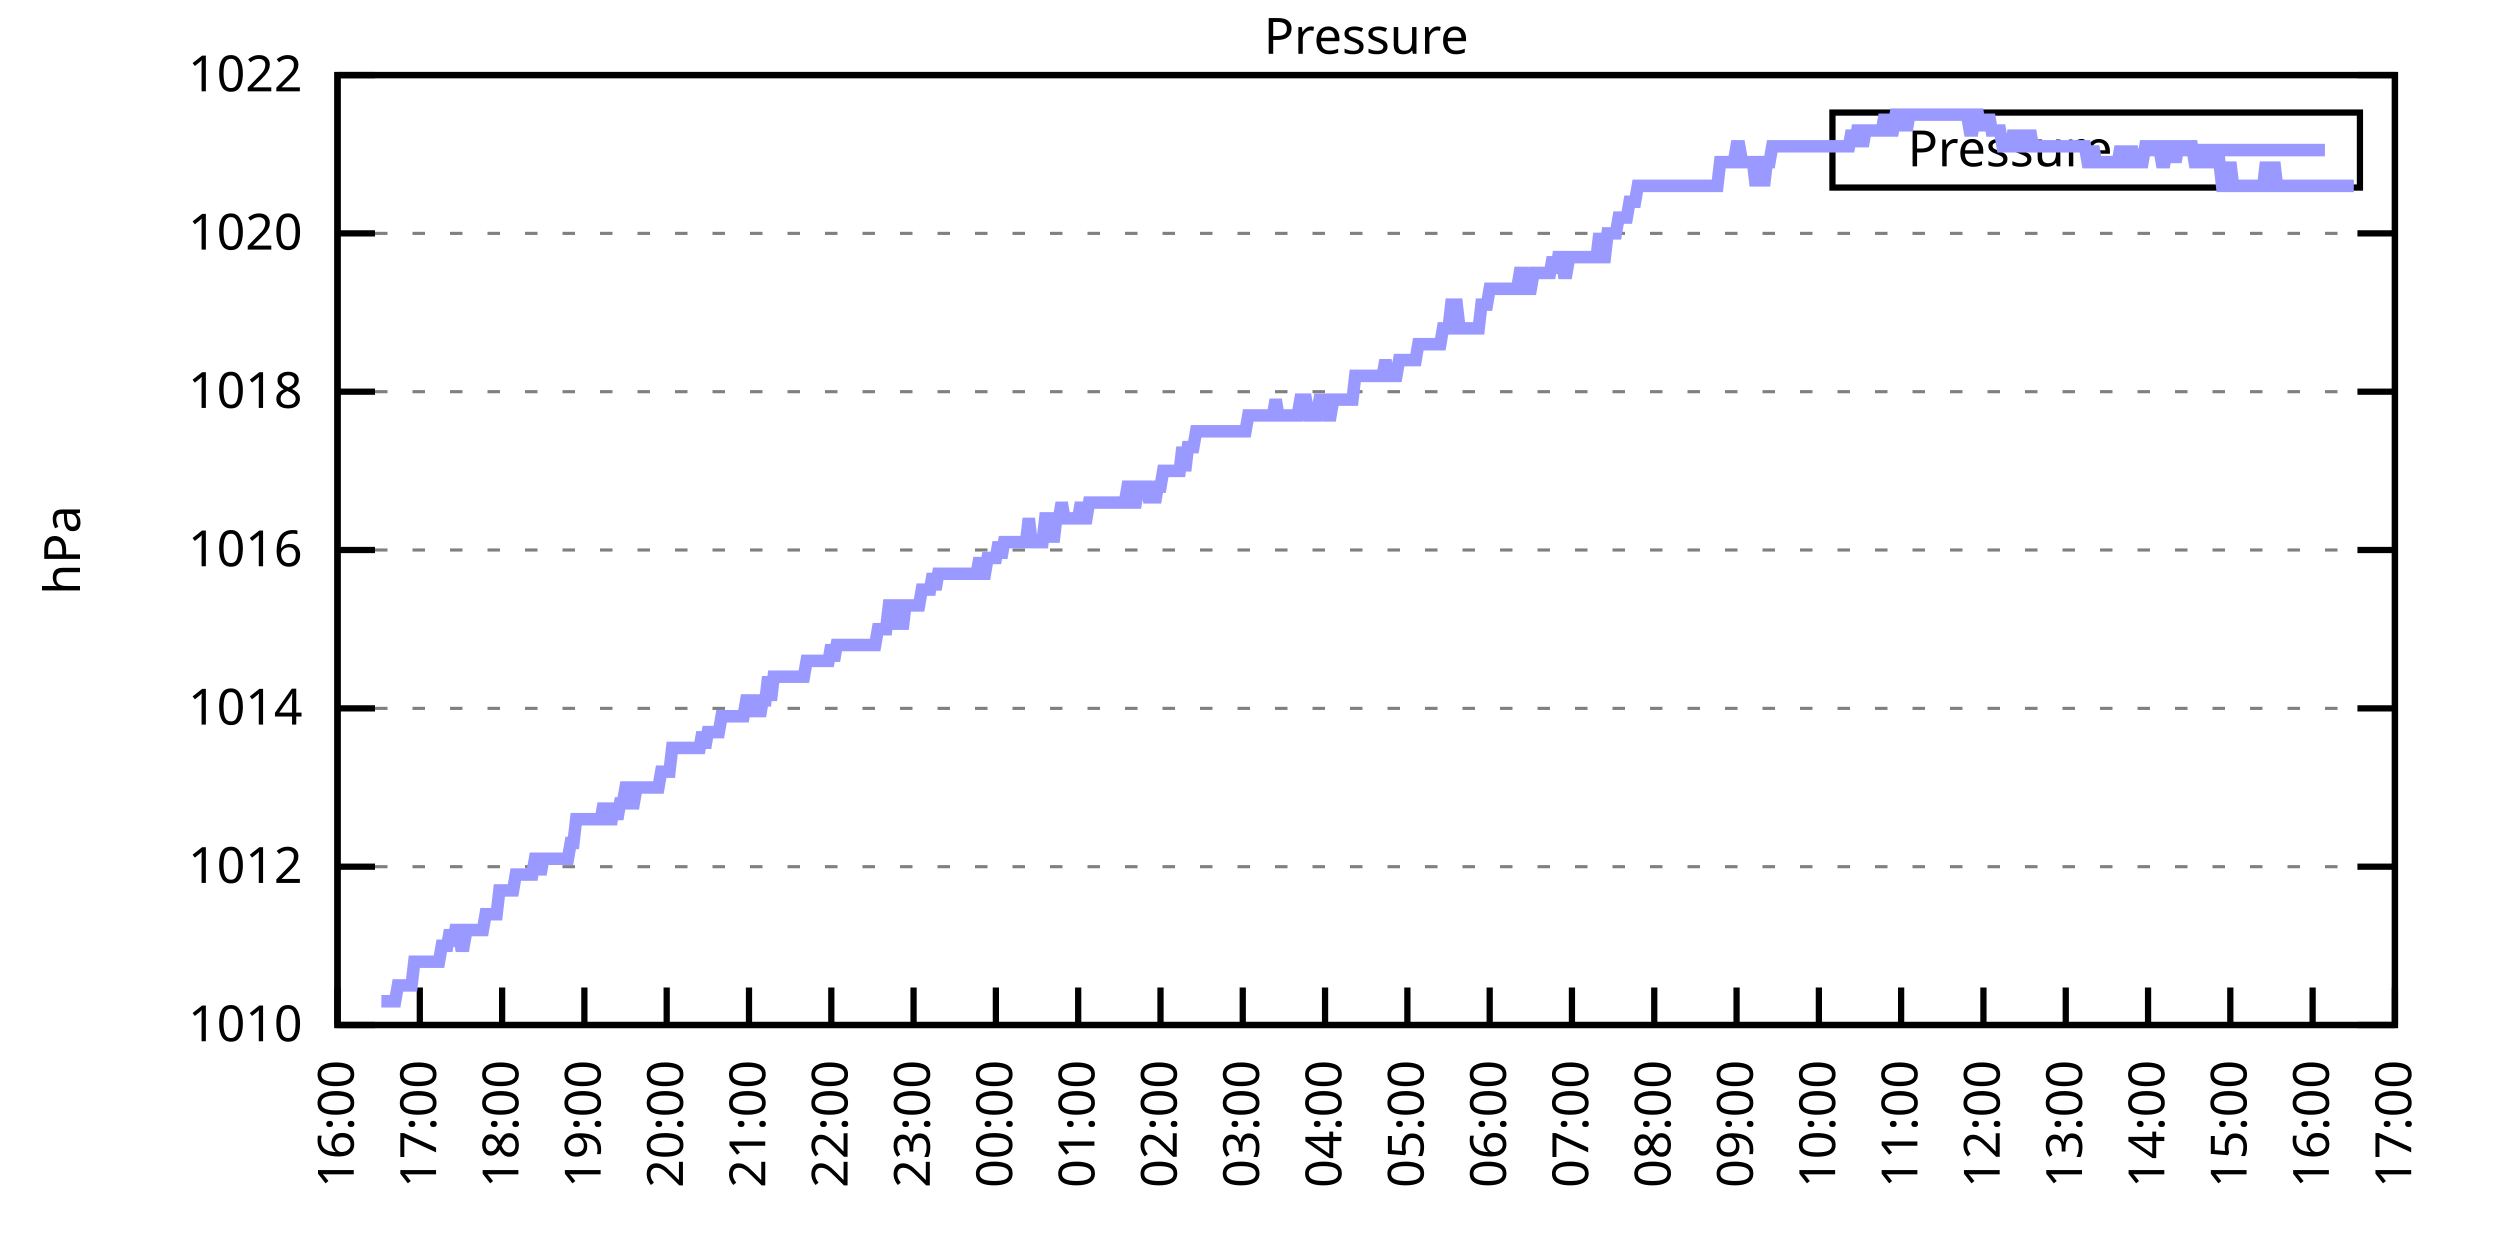
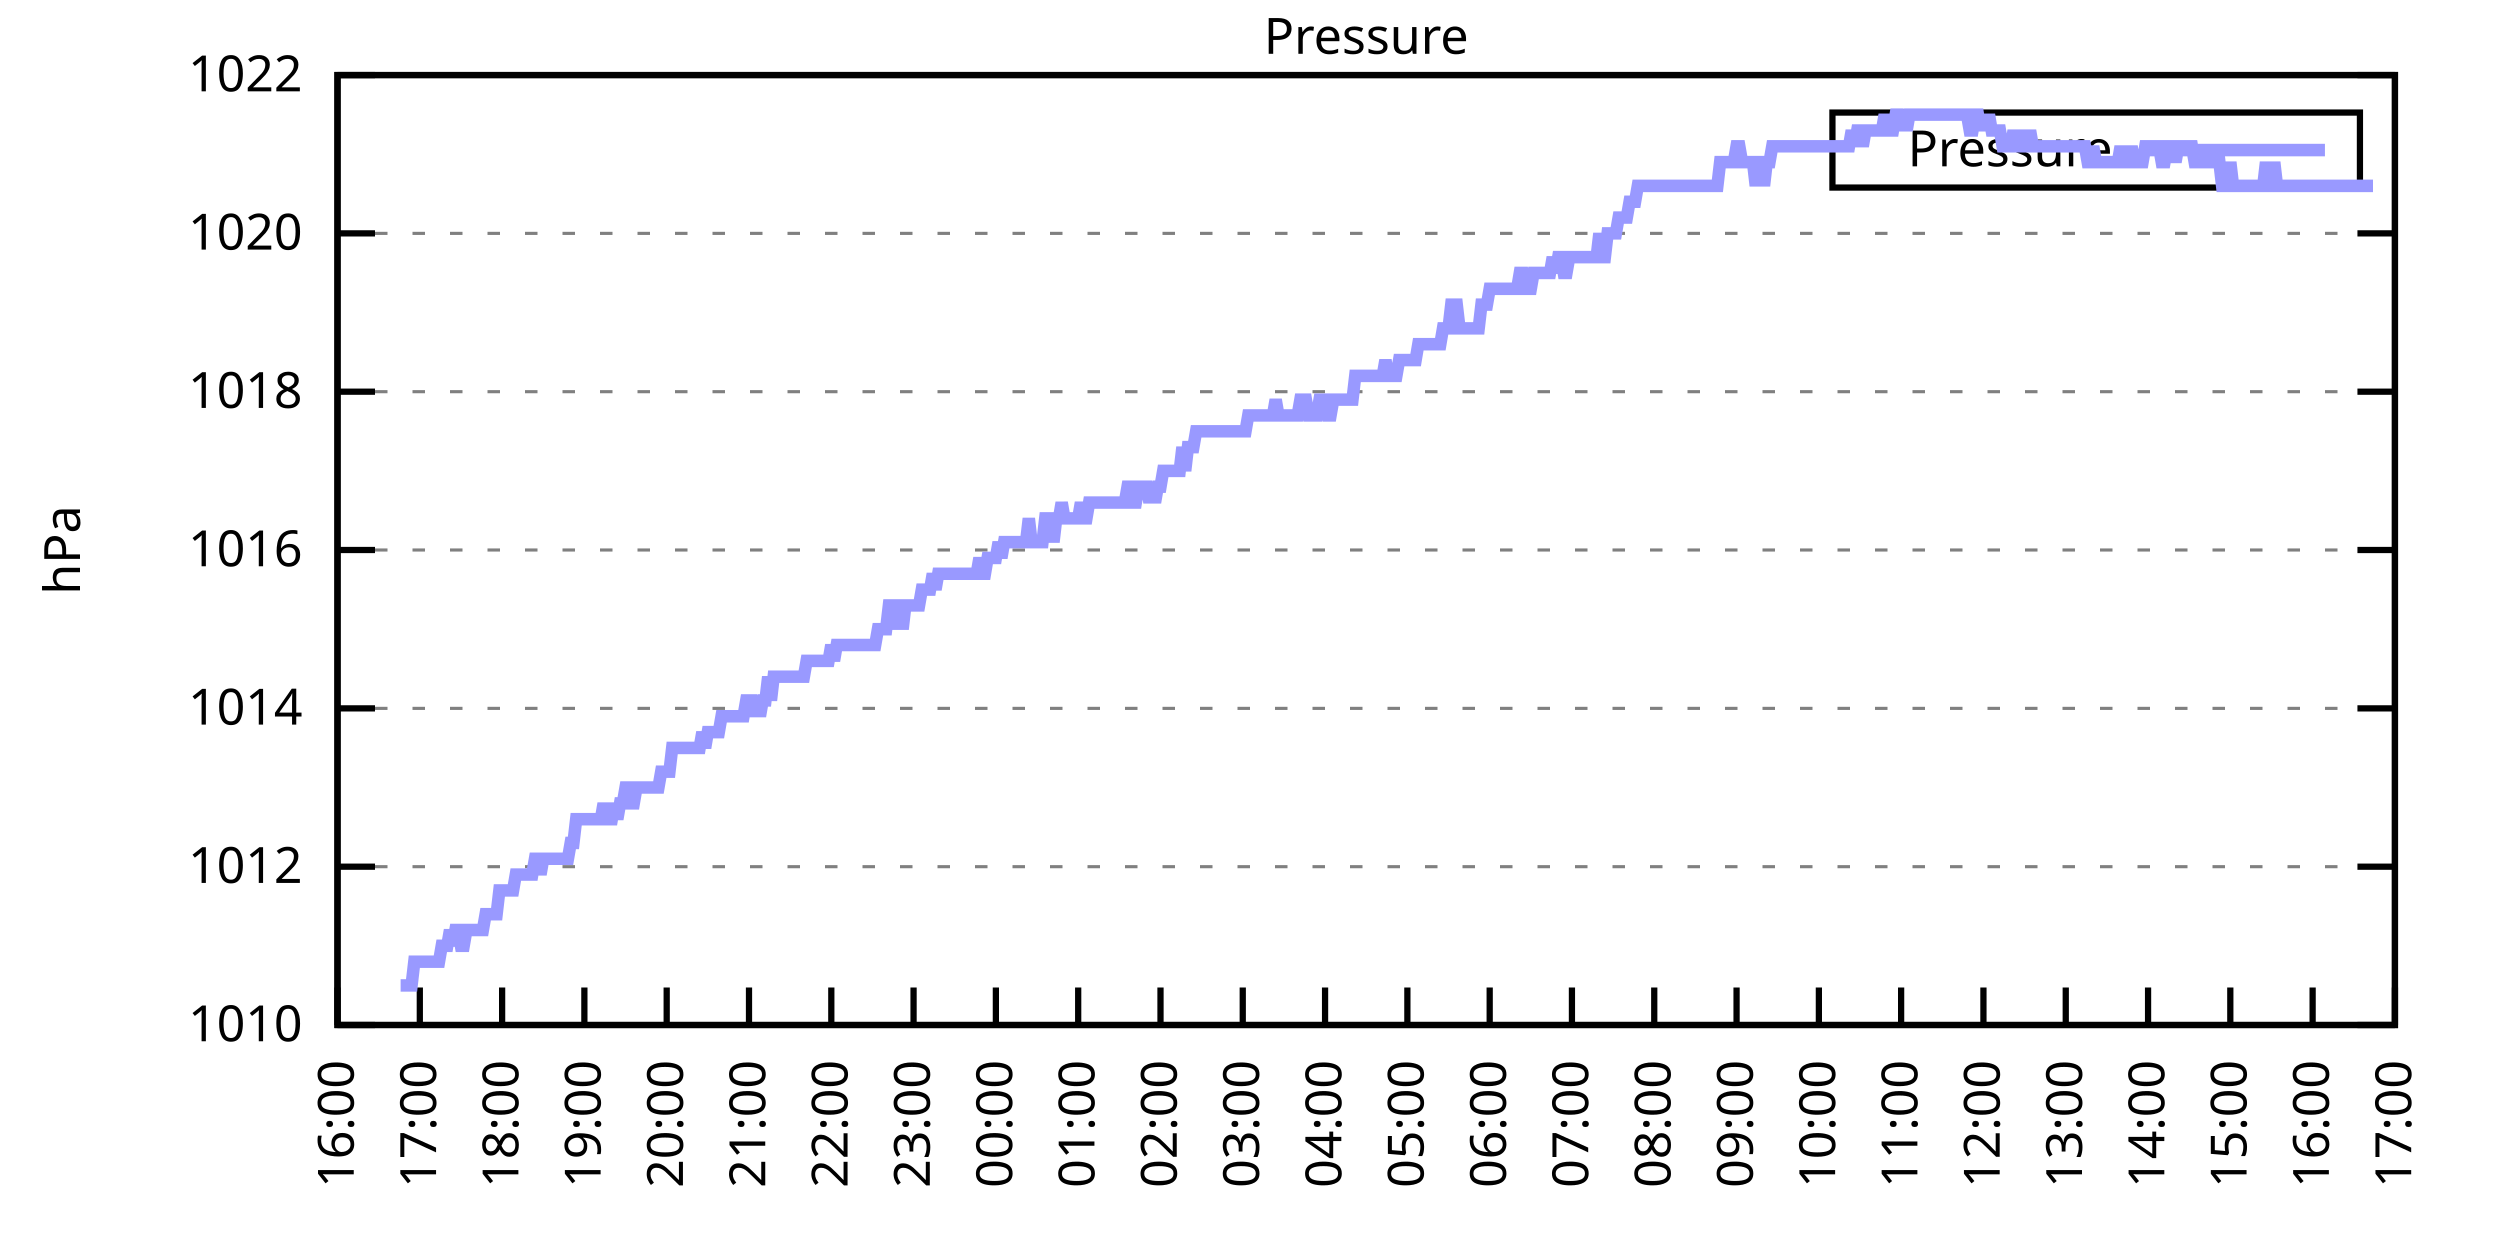
<svg xmlns="http://www.w3.org/2000/svg" xmlns:xlink="http://www.w3.org/1999/xlink" width="400" height="200" viewBox="0 0 400 200">
  <g id="gnuplot_canvas">
    <rect x="0" y="0" width="400" height="200" fill="none" />
    <defs>
      <circle id="gpDot" r="0.5" stroke-width="0.5" stroke="currentColor" />
      <path id="gpPt0" stroke-width="0.333" stroke="currentColor" d="M-1,0 h2 M0,-1 v2" />
      <path id="gpPt1" stroke-width="0.333" stroke="currentColor" d="M-1,-1 L1,1 M1,-1 L-1,1" />
      <path id="gpPt2" stroke-width="0.333" stroke="currentColor" d="M-1,0 L1,0 M0,-1 L0,1 M-1,-1 L1,1 M-1,1 L1,-1" />
      <rect id="gpPt3" stroke-width="0.333" stroke="currentColor" x="-1" y="-1" width="2" height="2" />
      <rect id="gpPt4" stroke-width="0.333" stroke="currentColor" fill="currentColor" x="-1" y="-1" width="2" height="2" />
      <circle id="gpPt5" stroke-width="0.333" stroke="currentColor" cx="0" cy="0" r="1" />
      <use xlink:href="#gpPt5" id="gpPt6" fill="currentColor" stroke="none" />
      <path id="gpPt7" stroke-width="0.333" stroke="currentColor" d="M0,-1.33 L-1.33,0.67 L1.33,0.67 z" />
      <use xlink:href="#gpPt7" id="gpPt8" fill="currentColor" stroke="none" />
      <use xlink:href="#gpPt7" id="gpPt9" stroke="currentColor" transform="rotate(180)" />
      <use xlink:href="#gpPt9" id="gpPt10" fill="currentColor" stroke="none" />
      <use xlink:href="#gpPt3" id="gpPt11" stroke="currentColor" transform="rotate(45)" />
      <use xlink:href="#gpPt11" id="gpPt12" fill="currentColor" stroke="none" />
      <path id="gpPt13" stroke-width="0.333" stroke="currentColor" d="M0,1.330 L1.265,0.411 L0.782,-1.067 L-0.782,-1.076 L-1.265,0.411 z" />
      <use xlink:href="#gpPt13" id="gpPt14" fill="currentColor" stroke="none" />
      <filter id="textbox" filterUnits="objectBoundingBox" x="0" y="0" height="1" width="1">
        <feFlood flood-color="white" flood-opacity="1" result="bgnd" />
        <feComposite in="SourceGraphic" in2="bgnd" operator="atop" />
      </filter>
      <filter id="greybox" filterUnits="objectBoundingBox" x="0" y="0" height="1" width="1">
        <feFlood flood-color="lightgrey" flood-opacity="1" result="grey" />
        <feComposite in="SourceGraphic" in2="grey" operator="atop" />
      </filter>
    </defs>
    <g fill="none" color="white" stroke="currentColor" stroke-width="1.00" stroke-linecap="butt" stroke-linejoin="miter">
</g>
    <g fill="none" color="black" stroke="currentColor" stroke-width="1.00" stroke-linecap="butt" stroke-linejoin="miter">
      <g stroke="none" shape-rendering="crispEdges">
        <polygon fill="rgb(255, 255, 255)" points="54.00,164.00 383.18,164.00 383.18,12.02 54.00,12.02 " />
      </g>
    </g>
    <g fill="none" color="black" stroke="currentColor" stroke-width="1.00" stroke-linecap="butt" stroke-linejoin="miter">
</g>
    <g fill="none" color="black" stroke="black" stroke-width="0.50" stroke-linecap="butt" stroke-linejoin="miter">
</g>
    <g fill="none" color="gray" stroke="currentColor" stroke-width="0.50" stroke-linecap="butt" stroke-linejoin="miter">
      <path stroke="gray" stroke-dasharray="2,4" class="gridline" d="M54.00,164.00 L383.19,164.00  " />
    </g>
    <g fill="none" color="gray" stroke="gray" stroke-width="1.00" stroke-linecap="butt" stroke-linejoin="miter">
</g>
    <g fill="none" color="black" stroke="currentColor" stroke-width="1.00" stroke-linecap="butt" stroke-linejoin="miter">
      <path stroke="black" d="M54.00,164.00 L60.00,164.00 M383.19,164.00 L377.19,164.00  " />
      <g transform="translate(48.40,166.60)" stroke="none" fill="black" font-family="Sans" font-size="8.00" text-anchor="end">
        <text>
          <tspan font-family="Sans"> 1010</tspan>
        </text>
      </g>
    </g>
    <g fill="none" color="black" stroke="currentColor" stroke-width="1.00" stroke-linecap="butt" stroke-linejoin="miter">
</g>
    <g fill="none" color="black" stroke="black" stroke-width="0.50" stroke-linecap="butt" stroke-linejoin="miter">
</g>
    <g fill="none" color="gray" stroke="currentColor" stroke-width="0.50" stroke-linecap="butt" stroke-linejoin="miter">
      <path stroke="gray" stroke-dasharray="2,4" class="gridline" d="M54.00,138.67 L383.19,138.67  " />
    </g>
    <g fill="none" color="gray" stroke="gray" stroke-width="1.00" stroke-linecap="butt" stroke-linejoin="miter">
</g>
    <g fill="none" color="black" stroke="currentColor" stroke-width="1.00" stroke-linecap="butt" stroke-linejoin="miter">
      <path stroke="black" d="M54.00,138.67 L60.00,138.67 M383.19,138.67 L377.19,138.67  " />
      <g transform="translate(48.40,141.27)" stroke="none" fill="black" font-family="Sans" font-size="8.00" text-anchor="end">
        <text>
          <tspan font-family="Sans"> 1012</tspan>
        </text>
      </g>
    </g>
    <g fill="none" color="black" stroke="currentColor" stroke-width="1.00" stroke-linecap="butt" stroke-linejoin="miter">
</g>
    <g fill="none" color="black" stroke="black" stroke-width="0.50" stroke-linecap="butt" stroke-linejoin="miter">
</g>
    <g fill="none" color="gray" stroke="currentColor" stroke-width="0.50" stroke-linecap="butt" stroke-linejoin="miter">
      <path stroke="gray" stroke-dasharray="2,4" class="gridline" d="M54.00,113.34 L383.19,113.34  " />
    </g>
    <g fill="none" color="gray" stroke="gray" stroke-width="1.00" stroke-linecap="butt" stroke-linejoin="miter">
</g>
    <g fill="none" color="black" stroke="currentColor" stroke-width="1.00" stroke-linecap="butt" stroke-linejoin="miter">
      <path stroke="black" d="M54.00,113.34 L60.00,113.34 M383.19,113.34 L377.19,113.34  " />
      <g transform="translate(48.40,115.94)" stroke="none" fill="black" font-family="Sans" font-size="8.00" text-anchor="end">
        <text>
          <tspan font-family="Sans"> 1014</tspan>
        </text>
      </g>
    </g>
    <g fill="none" color="black" stroke="currentColor" stroke-width="1.00" stroke-linecap="butt" stroke-linejoin="miter">
</g>
    <g fill="none" color="black" stroke="black" stroke-width="0.50" stroke-linecap="butt" stroke-linejoin="miter">
</g>
    <g fill="none" color="gray" stroke="currentColor" stroke-width="0.50" stroke-linecap="butt" stroke-linejoin="miter">
      <path stroke="gray" stroke-dasharray="2,4" class="gridline" d="M54.00,88.00 L383.19,88.00  " />
    </g>
    <g fill="none" color="gray" stroke="gray" stroke-width="1.00" stroke-linecap="butt" stroke-linejoin="miter">
</g>
    <g fill="none" color="black" stroke="currentColor" stroke-width="1.00" stroke-linecap="butt" stroke-linejoin="miter">
      <path stroke="black" d="M54.00,88.00 L60.00,88.00 M383.19,88.00 L377.19,88.00  " />
      <g transform="translate(48.40,90.60)" stroke="none" fill="black" font-family="Sans" font-size="8.00" text-anchor="end">
        <text>
          <tspan font-family="Sans"> 1016</tspan>
        </text>
      </g>
    </g>
    <g fill="none" color="black" stroke="currentColor" stroke-width="1.00" stroke-linecap="butt" stroke-linejoin="miter">
</g>
    <g fill="none" color="black" stroke="black" stroke-width="0.50" stroke-linecap="butt" stroke-linejoin="miter">
</g>
    <g fill="none" color="gray" stroke="currentColor" stroke-width="0.50" stroke-linecap="butt" stroke-linejoin="miter">
      <path stroke="gray" stroke-dasharray="2,4" class="gridline" d="M54.00,62.67 L383.19,62.67  " />
    </g>
    <g fill="none" color="gray" stroke="gray" stroke-width="1.00" stroke-linecap="butt" stroke-linejoin="miter">
</g>
    <g fill="none" color="black" stroke="currentColor" stroke-width="1.00" stroke-linecap="butt" stroke-linejoin="miter">
      <path stroke="black" d="M54.00,62.67 L60.00,62.67 M383.19,62.67 L377.19,62.67  " />
      <g transform="translate(48.40,65.27)" stroke="none" fill="black" font-family="Sans" font-size="8.00" text-anchor="end">
        <text>
          <tspan font-family="Sans"> 1018</tspan>
        </text>
      </g>
    </g>
    <g fill="none" color="black" stroke="currentColor" stroke-width="1.00" stroke-linecap="butt" stroke-linejoin="miter">
</g>
    <g fill="none" color="black" stroke="black" stroke-width="0.50" stroke-linecap="butt" stroke-linejoin="miter">
</g>
    <g fill="none" color="gray" stroke="currentColor" stroke-width="0.50" stroke-linecap="butt" stroke-linejoin="miter">
      <path stroke="gray" stroke-dasharray="2,4" class="gridline" d="M54.00,37.34 L383.19,37.34  " />
    </g>
    <g fill="none" color="gray" stroke="gray" stroke-width="1.00" stroke-linecap="butt" stroke-linejoin="miter">
</g>
    <g fill="none" color="black" stroke="currentColor" stroke-width="1.00" stroke-linecap="butt" stroke-linejoin="miter">
      <path stroke="black" d="M54.00,37.34 L60.00,37.34 M383.19,37.34 L377.19,37.34  " />
      <g transform="translate(48.40,39.94)" stroke="none" fill="black" font-family="Sans" font-size="8.00" text-anchor="end">
        <text>
          <tspan font-family="Sans"> 1020</tspan>
        </text>
      </g>
    </g>
    <g fill="none" color="black" stroke="currentColor" stroke-width="1.00" stroke-linecap="butt" stroke-linejoin="miter">
</g>
    <g fill="none" color="black" stroke="black" stroke-width="0.50" stroke-linecap="butt" stroke-linejoin="miter">
</g>
    <g fill="none" color="gray" stroke="currentColor" stroke-width="0.50" stroke-linecap="butt" stroke-linejoin="miter">
      <path stroke="gray" stroke-dasharray="2,4" class="gridline" d="M54.00,12.01 L383.19,12.01  " />
    </g>
    <g fill="none" color="gray" stroke="gray" stroke-width="1.00" stroke-linecap="butt" stroke-linejoin="miter">
</g>
    <g fill="none" color="black" stroke="currentColor" stroke-width="1.00" stroke-linecap="butt" stroke-linejoin="miter">
      <path stroke="black" d="M54.00,12.01 L60.00,12.01 M383.19,12.01 L377.19,12.01  " />
      <g transform="translate(48.40,14.61)" stroke="none" fill="black" font-family="Sans" font-size="8.00" text-anchor="end">
        <text>
          <tspan font-family="Sans"> 1022</tspan>
        </text>
      </g>
    </g>
    <g fill="none" color="black" stroke="currentColor" stroke-width="1.00" stroke-linecap="butt" stroke-linejoin="miter">
      <path stroke="black" d="M54.00,164.00 L54.00,158.00  " />
      <g transform="translate(56.60,169.60) rotate(270.00)" stroke="none" fill="black" font-family="Sans" font-size="8.00" text-anchor="end">
        <text>
          <tspan font-family="Sans">16:00</tspan>
        </text>
      </g>
    </g>
    <g fill="none" color="black" stroke="currentColor" stroke-width="1.00" stroke-linecap="butt" stroke-linejoin="miter">
      <path stroke="black" d="M67.17,164.00 L67.17,158.00  " />
      <g transform="translate(69.77,169.60) rotate(270.00)" stroke="none" fill="black" font-family="Sans" font-size="8.00" text-anchor="end">
        <text>
          <tspan font-family="Sans">17:00</tspan>
        </text>
      </g>
    </g>
    <g fill="none" color="black" stroke="currentColor" stroke-width="1.00" stroke-linecap="butt" stroke-linejoin="miter">
      <path stroke="black" d="M80.34,164.00 L80.34,158.00  " />
      <g transform="translate(82.94,169.60) rotate(270.00)" stroke="none" fill="black" font-family="Sans" font-size="8.00" text-anchor="end">
        <text>
          <tspan font-family="Sans">18:00</tspan>
        </text>
      </g>
    </g>
    <g fill="none" color="black" stroke="currentColor" stroke-width="1.00" stroke-linecap="butt" stroke-linejoin="miter">
      <path stroke="black" d="M93.50,164.00 L93.50,158.00  " />
      <g transform="translate(96.10,169.60) rotate(270.00)" stroke="none" fill="black" font-family="Sans" font-size="8.00" text-anchor="end">
        <text>
          <tspan font-family="Sans">19:00</tspan>
        </text>
      </g>
    </g>
    <g fill="none" color="black" stroke="currentColor" stroke-width="1.00" stroke-linecap="butt" stroke-linejoin="miter">
      <path stroke="black" d="M106.67,164.00 L106.67,158.00  " />
      <g transform="translate(109.27,169.60) rotate(270.00)" stroke="none" fill="black" font-family="Sans" font-size="8.00" text-anchor="end">
        <text>
          <tspan font-family="Sans">20:00</tspan>
        </text>
      </g>
    </g>
    <g fill="none" color="black" stroke="currentColor" stroke-width="1.00" stroke-linecap="butt" stroke-linejoin="miter">
      <path stroke="black" d="M119.84,164.00 L119.84,158.00  " />
      <g transform="translate(122.44,169.60) rotate(270.00)" stroke="none" fill="black" font-family="Sans" font-size="8.00" text-anchor="end">
        <text>
          <tspan font-family="Sans">21:00</tspan>
        </text>
      </g>
    </g>
    <g fill="none" color="black" stroke="currentColor" stroke-width="1.00" stroke-linecap="butt" stroke-linejoin="miter">
      <path stroke="black" d="M133.01,164.00 L133.01,158.00  " />
      <g transform="translate(135.61,169.60) rotate(270.00)" stroke="none" fill="black" font-family="Sans" font-size="8.00" text-anchor="end">
        <text>
          <tspan font-family="Sans">22:00</tspan>
        </text>
      </g>
    </g>
    <g fill="none" color="black" stroke="currentColor" stroke-width="1.00" stroke-linecap="butt" stroke-linejoin="miter">
      <path stroke="black" d="M146.17,164.00 L146.17,158.00  " />
      <g transform="translate(148.77,169.60) rotate(270.00)" stroke="none" fill="black" font-family="Sans" font-size="8.00" text-anchor="end">
        <text>
          <tspan font-family="Sans">23:00</tspan>
        </text>
      </g>
    </g>
    <g fill="none" color="black" stroke="currentColor" stroke-width="1.00" stroke-linecap="butt" stroke-linejoin="miter">
      <path stroke="black" d="M159.34,164.00 L159.34,158.00  " />
      <g transform="translate(161.94,169.60) rotate(270.00)" stroke="none" fill="black" font-family="Sans" font-size="8.00" text-anchor="end">
        <text>
          <tspan font-family="Sans">00:00</tspan>
        </text>
      </g>
    </g>
    <g fill="none" color="black" stroke="currentColor" stroke-width="1.00" stroke-linecap="butt" stroke-linejoin="miter">
      <path stroke="black" d="M172.51,164.00 L172.51,158.00  " />
      <g transform="translate(175.11,169.60) rotate(270.00)" stroke="none" fill="black" font-family="Sans" font-size="8.00" text-anchor="end">
        <text>
          <tspan font-family="Sans">01:00</tspan>
        </text>
      </g>
    </g>
    <g fill="none" color="black" stroke="currentColor" stroke-width="1.00" stroke-linecap="butt" stroke-linejoin="miter">
      <path stroke="black" d="M185.68,164.00 L185.68,158.00  " />
      <g transform="translate(188.28,169.60) rotate(270.00)" stroke="none" fill="black" font-family="Sans" font-size="8.00" text-anchor="end">
        <text>
          <tspan font-family="Sans">02:00</tspan>
        </text>
      </g>
    </g>
    <g fill="none" color="black" stroke="currentColor" stroke-width="1.00" stroke-linecap="butt" stroke-linejoin="miter">
      <path stroke="black" d="M198.84,164.00 L198.84,158.00  " />
      <g transform="translate(201.44,169.60) rotate(270.00)" stroke="none" fill="black" font-family="Sans" font-size="8.00" text-anchor="end">
        <text>
          <tspan font-family="Sans">03:00</tspan>
        </text>
      </g>
    </g>
    <g fill="none" color="black" stroke="currentColor" stroke-width="1.00" stroke-linecap="butt" stroke-linejoin="miter">
      <path stroke="black" d="M212.01,164.00 L212.01,158.00  " />
      <g transform="translate(214.61,169.60) rotate(270.00)" stroke="none" fill="black" font-family="Sans" font-size="8.00" text-anchor="end">
        <text>
          <tspan font-family="Sans">04:00</tspan>
        </text>
      </g>
    </g>
    <g fill="none" color="black" stroke="currentColor" stroke-width="1.00" stroke-linecap="butt" stroke-linejoin="miter">
      <path stroke="black" d="M225.18,164.00 L225.18,158.00  " />
      <g transform="translate(227.78,169.60) rotate(270.00)" stroke="none" fill="black" font-family="Sans" font-size="8.00" text-anchor="end">
        <text>
          <tspan font-family="Sans">05:00</tspan>
        </text>
      </g>
    </g>
    <g fill="none" color="black" stroke="currentColor" stroke-width="1.00" stroke-linecap="butt" stroke-linejoin="miter">
      <path stroke="black" d="M238.35,164.00 L238.35,158.00  " />
      <g transform="translate(240.95,169.60) rotate(270.00)" stroke="none" fill="black" font-family="Sans" font-size="8.00" text-anchor="end">
        <text>
          <tspan font-family="Sans">06:00</tspan>
        </text>
      </g>
    </g>
    <g fill="none" color="black" stroke="currentColor" stroke-width="1.00" stroke-linecap="butt" stroke-linejoin="miter">
      <path stroke="black" d="M251.51,164.00 L251.51,158.00  " />
      <g transform="translate(254.11,169.60) rotate(270.00)" stroke="none" fill="black" font-family="Sans" font-size="8.00" text-anchor="end">
        <text>
          <tspan font-family="Sans">07:00</tspan>
        </text>
      </g>
    </g>
    <g fill="none" color="black" stroke="currentColor" stroke-width="1.00" stroke-linecap="butt" stroke-linejoin="miter">
      <path stroke="black" d="M264.68,164.00 L264.68,158.00  " />
      <g transform="translate(267.28,169.60) rotate(270.00)" stroke="none" fill="black" font-family="Sans" font-size="8.00" text-anchor="end">
        <text>
          <tspan font-family="Sans">08:00</tspan>
        </text>
      </g>
    </g>
    <g fill="none" color="black" stroke="currentColor" stroke-width="1.00" stroke-linecap="butt" stroke-linejoin="miter">
      <path stroke="black" d="M277.85,164.00 L277.85,158.00  " />
      <g transform="translate(280.45,169.60) rotate(270.00)" stroke="none" fill="black" font-family="Sans" font-size="8.00" text-anchor="end">
        <text>
          <tspan font-family="Sans">09:00</tspan>
        </text>
      </g>
    </g>
    <g fill="none" color="black" stroke="currentColor" stroke-width="1.00" stroke-linecap="butt" stroke-linejoin="miter">
      <path stroke="black" d="M291.02,164.00 L291.02,158.00  " />
      <g transform="translate(293.62,169.60) rotate(270.00)" stroke="none" fill="black" font-family="Sans" font-size="8.00" text-anchor="end">
        <text>
          <tspan font-family="Sans">10:00</tspan>
        </text>
      </g>
    </g>
    <g fill="none" color="black" stroke="currentColor" stroke-width="1.00" stroke-linecap="butt" stroke-linejoin="miter">
      <path stroke="black" d="M304.18,164.00 L304.18,158.00  " />
      <g transform="translate(306.78,169.60) rotate(270.00)" stroke="none" fill="black" font-family="Sans" font-size="8.00" text-anchor="end">
        <text>
          <tspan font-family="Sans">11:00</tspan>
        </text>
      </g>
    </g>
    <g fill="none" color="black" stroke="currentColor" stroke-width="1.00" stroke-linecap="butt" stroke-linejoin="miter">
      <path stroke="black" d="M317.35,164.00 L317.35,158.00  " />
      <g transform="translate(319.95,169.60) rotate(270.00)" stroke="none" fill="black" font-family="Sans" font-size="8.00" text-anchor="end">
        <text>
          <tspan font-family="Sans">12:00</tspan>
        </text>
      </g>
    </g>
    <g fill="none" color="black" stroke="currentColor" stroke-width="1.00" stroke-linecap="butt" stroke-linejoin="miter">
      <path stroke="black" d="M330.52,164.00 L330.52,158.00  " />
      <g transform="translate(333.12,169.60) rotate(270.00)" stroke="none" fill="black" font-family="Sans" font-size="8.00" text-anchor="end">
        <text>
          <tspan font-family="Sans">13:00</tspan>
        </text>
      </g>
    </g>
    <g fill="none" color="black" stroke="currentColor" stroke-width="1.00" stroke-linecap="butt" stroke-linejoin="miter">
      <path stroke="black" d="M343.69,164.00 L343.69,158.00  " />
      <g transform="translate(346.29,169.60) rotate(270.00)" stroke="none" fill="black" font-family="Sans" font-size="8.00" text-anchor="end">
        <text>
          <tspan font-family="Sans">14:00</tspan>
        </text>
      </g>
    </g>
    <g fill="none" color="black" stroke="currentColor" stroke-width="1.00" stroke-linecap="butt" stroke-linejoin="miter">
      <path stroke="black" d="M356.85,164.00 L356.85,158.00  " />
      <g transform="translate(359.45,169.60) rotate(270.00)" stroke="none" fill="black" font-family="Sans" font-size="8.00" text-anchor="end">
        <text>
          <tspan font-family="Sans">15:00</tspan>
        </text>
      </g>
    </g>
    <g fill="none" color="black" stroke="currentColor" stroke-width="1.00" stroke-linecap="butt" stroke-linejoin="miter">
      <path stroke="black" d="M370.02,164.00 L370.02,158.00  " />
      <g transform="translate(372.62,169.60) rotate(270.00)" stroke="none" fill="black" font-family="Sans" font-size="8.00" text-anchor="end">
        <text>
          <tspan font-family="Sans">16:00</tspan>
        </text>
      </g>
    </g>
    <g fill="none" color="black" stroke="currentColor" stroke-width="1.00" stroke-linecap="butt" stroke-linejoin="miter">
      <path stroke="black" d="M383.19,164.00 L383.19,158.00  " />
      <g transform="translate(385.79,169.60) rotate(270.00)" stroke="none" fill="black" font-family="Sans" font-size="8.00" text-anchor="end">
        <text>
          <tspan font-family="Sans">17:00</tspan>
        </text>
      </g>
    </g>
    <g fill="none" color="black" stroke="currentColor" stroke-width="1.00" stroke-linecap="butt" stroke-linejoin="miter">
</g>
    <g fill="none" color="black" stroke="currentColor" stroke-width="1.00" stroke-linecap="butt" stroke-linejoin="miter">
      <path stroke="black" d="M54.00,12.01 L54.00,164.00 L383.19,164.00 L383.19,12.01 L54.00,12.01 Z  " />
    </g>
    <g fill="none" color="black" stroke="currentColor" stroke-width="1.00" stroke-linecap="butt" stroke-linejoin="miter">
</g>
    <g fill="none" color="black" stroke="currentColor" stroke-width="1.00" stroke-linecap="butt" stroke-linejoin="miter">
      <path stroke="black" d="M293.19,30.01 L293.19,18.01 L377.59,18.01 L377.59,30.01 L293.19,30.01 Z  " />
    </g>
    <g id="Pressure_plot_1">
      <g fill="none" color="white" stroke="black" stroke-width="2.00" stroke-linecap="butt" stroke-linejoin="miter">
</g>
      <g fill="none" color="black" stroke="currentColor" stroke-width="2.00" stroke-linecap="butt" stroke-linejoin="miter">
        <g transform="translate(337.99,26.61)" stroke="none" fill="black" font-family="Sans" font-size="8.00" text-anchor="end">
          <text>
            <tspan font-family="Sans">Pressure</tspan>
          </text>
        </g>
      </g>
      <g fill="none" color="black" stroke="currentColor" stroke-width="2.00" stroke-linecap="butt" stroke-linejoin="miter">
-         <path stroke="rgb(153, 153, 255)" d="M343.59,24.01 L371.99,24.01 M61.02,160.20 L61.46,160.20 L61.90,160.20 L62.34,160.20 L62.78,160.20 L63.22,160.20   L63.66,157.67 L64.10,157.67 L64.53,157.67 L64.97,157.67 L65.41,157.67 L65.85,157.67 L66.29,153.87 L66.73,153.87   L67.17,153.87 L67.61,153.87 L68.05,153.87 L68.48,153.87 L68.92,153.87 L69.36,153.87 L69.80,153.87 L70.24,153.87   L70.68,151.33 L71.12,151.33 L71.56,151.33 L72.00,148.80 L72.43,151.33 L72.87,148.80 L73.31,148.80 L73.75,151.33   L74.19,151.33 L74.63,148.80 L75.07,148.80 L75.51,148.80 L75.95,148.80 L76.38,148.80 L76.82,148.80 L77.26,148.80   L77.70,146.27 L78.14,146.27 L78.58,146.27 L79.02,146.27 L79.46,146.27 L79.90,142.47 L80.34,142.47 L80.77,142.47   L81.21,142.47 L81.65,142.47 L82.09,142.47 L82.53,139.93 L82.97,139.93 L83.41,139.93 L83.85,139.93 L84.29,139.93   L84.72,139.93 L85.16,139.93 L85.60,137.40 L86.04,137.40 L86.48,139.93 L86.92,137.40 L87.36,137.40 L87.80,137.40   L88.24,137.40 L88.67,137.40 L89.11,137.40 L89.55,137.40 L89.99,137.40 L90.43,137.40 L90.87,137.40 L91.31,134.87   L91.75,134.87 L92.19,131.07 L92.62,131.07 L93.06,131.07 L93.50,131.07 L93.94,131.07 L94.38,131.07 L94.82,131.07   L95.26,131.07 L95.70,131.07 L96.14,131.07 L96.58,128.54 L97.01,131.07 L97.45,131.07 L97.89,131.07 L98.33,128.54   L98.77,131.07 L99.21,128.54 L99.65,128.54 L100.09,126.00 L100.53,126.00 L100.96,128.54 L101.40,128.54 L101.84,126.00   L102.28,126.00 L102.72,126.00 L103.16,126.00 L103.60,126.00 L104.04,126.00 L104.48,126.00 L104.91,126.00 L105.35,126.00   L105.79,123.47 L106.23,123.47 L106.67,123.47 L107.11,123.47 L107.55,119.67 L107.99,119.67 L108.43,119.67 L108.87,119.67   L109.30,119.67 L109.74,119.67 L110.18,119.67 L110.62,119.67 L111.06,119.67 L111.50,119.67 L111.94,119.67 L112.38,117.14   L112.82,119.67 L113.25,117.14 L113.69,117.14 L114.13,117.14 L114.57,117.14 L115.01,117.14 L115.45,114.60 L115.89,114.60   L116.33,114.60 L116.77,114.60 L117.20,114.60 L117.64,114.60 L118.08,114.60 L118.52,114.60 L118.96,114.60 L119.40,112.07   L119.84,112.07 L120.28,112.07 L120.72,114.60 L121.15,112.07 L121.59,114.60 L122.03,112.07 L122.47,112.07 L122.91,108.27   L123.35,112.07 L123.79,108.27 L124.23,108.27 L124.67,108.27 L125.11,108.27 L125.54,108.27 L125.98,108.27 L126.42,108.27   L126.86,108.27 L127.30,108.27 L127.74,108.27 L128.18,108.27 L128.62,108.27 L129.06,105.74 L129.49,105.74 L129.93,105.74   L130.37,105.74 L130.81,105.74 L131.25,105.74 L131.69,105.74 L132.13,105.74 L132.57,105.74 L133.01,103.20 L133.44,105.74   L133.88,103.20 L134.32,103.20 L134.76,103.20 L135.20,103.20 L135.64,103.20 L136.08,103.20 L136.52,103.20 L136.96,103.20   L137.39,103.20 L137.83,103.20 L138.27,103.20 L138.71,103.20 L139.15,103.20 L139.59,103.20 L140.03,103.20 L140.47,100.67   L140.91,100.67 L141.35,100.67 L141.78,100.67 L142.22,96.87 L142.66,96.87 L143.10,100.67 L143.54,96.87 L143.98,96.87   L144.42,100.67 L144.86,96.87 L145.30,96.87 L145.73,96.87 L146.17,96.87 L146.61,96.87 L147.05,96.87 L147.49,94.34   L147.93,94.34 L148.37,94.34 L148.81,94.34 L149.25,91.80 L149.68,94.34 L150.12,91.80 L150.56,91.80 L151.00,91.80   L151.44,91.80 L151.88,91.80 L152.32,91.80 L152.76,91.80 L153.20,91.80 L153.63,91.80 L154.07,91.80 L154.51,91.80   L154.95,91.80 L155.39,91.80 L155.83,91.80 L156.27,91.80 L156.71,89.27 L157.15,91.80 L157.59,91.80 L158.02,89.27   L158.46,89.27 L158.90,89.27 L159.34,89.27 L159.78,86.74 L160.22,89.27 L160.66,86.74 L161.10,86.74 L161.54,86.74   L161.97,86.74 L162.41,86.74 L162.85,86.74 L163.29,86.74 L163.73,86.74 L164.17,86.74 L164.61,82.94 L165.05,86.74   L165.49,86.74 L165.92,86.74 L166.36,86.74 L166.80,86.74 L167.24,82.94 L167.68,82.94 L168.12,82.94 L168.56,86.74   L169.00,82.94 L169.44,82.94 L169.87,80.41 L170.31,82.94 L170.75,82.94 L171.19,82.94 L171.63,82.94 L172.07,82.94   L172.51,82.94 L172.95,80.41 L173.39,82.94 L173.83,82.94 L174.26,80.41 L174.70,80.41 L175.14,80.41 L175.58,80.41   L176.02,80.41 L176.46,80.41 L176.90,80.41 L177.34,80.41 L177.78,80.41 L178.21,80.41 L178.65,80.41 L179.09,80.41   L179.53,80.41 L179.97,80.41 L180.41,77.87 L180.85,77.87 L181.29,80.41 L181.73,80.41 L182.16,77.87 L182.60,77.87   L183.04,77.87 L183.48,77.87 L183.92,80.41 L184.36,77.87 L184.80,80.41 L185.24,77.87 L185.68,77.87 L186.11,75.34   L186.55,75.34 L186.99,75.34 L187.43,75.34 L187.87,75.34 L188.31,75.34 L188.75,75.34 L189.19,71.54 L189.63,75.34   L190.07,71.54 L190.50,71.54 L190.94,71.54 L191.38,69.01 L191.82,69.01 L192.26,69.01 L192.70,69.01 L193.14,69.01   L193.58,69.01 L194.02,69.01 L194.45,69.01 L194.89,69.01 L195.33,69.01 L195.77,69.01 L196.21,69.01 L196.65,69.01   L197.09,69.01 L197.53,69.01 L197.97,69.01 L198.40,69.01 L198.84,69.01 L199.28,69.01 L199.72,66.47 L200.16,66.47   L200.60,66.47 L201.04,66.47 L201.48,66.47 L201.92,66.47 L202.35,66.47 L202.79,66.47 L203.23,66.47 L203.67,66.47   L204.11,63.94 L204.55,66.47 L204.99,66.47 L205.43,66.47 L205.87,66.47 L206.31,66.47 L206.74,66.47 L207.18,66.47   L207.62,66.47 L208.06,63.94 L208.50,63.94 L208.94,63.94 L209.38,66.47 L209.82,66.47 L210.26,66.47 L210.69,66.47   L211.13,63.94 L211.57,63.94 L212.01,63.94 L212.45,66.47 L212.89,66.47 L213.33,63.94 L213.77,63.94 L214.21,63.94   L214.64,63.94 L215.08,63.94 L215.52,63.94 L215.96,63.94 L216.40,63.94 L216.84,60.14 L217.28,60.14 L217.72,60.14   L218.16,60.14 L218.60,60.14 L219.03,60.14 L219.47,60.14 L219.91,60.14 L220.35,60.14 L220.79,60.14 L221.23,60.14   L221.67,57.61 L222.11,60.14 L222.55,60.14 L222.98,60.14 L223.42,60.14 L223.86,57.61 L224.30,57.61 L224.74,57.61   L225.18,57.61 L225.62,57.61 L226.06,57.61 L226.50,57.61 L226.93,55.07 L227.37,55.07 L227.81,55.07 L228.25,55.07   L228.69,55.07 L229.13,55.07 L229.57,55.07 L230.01,55.07 L230.45,55.07 L230.88,52.54 L231.32,52.54 L231.76,52.54   L232.20,48.74 L232.64,48.74 L233.08,48.74 L233.52,52.54 L233.96,52.54 L234.40,52.54 L234.84,52.54 L235.27,52.54   L235.71,52.54 L236.15,52.54 L236.59,52.54 L237.03,48.74 L237.47,48.74 L237.91,48.74 L238.35,46.21 L238.79,46.21   L239.22,46.21 L239.66,46.21 L240.10,46.21 L240.54,46.21 L240.98,46.21 L241.42,46.21 L241.86,46.21 L242.30,46.21   L242.74,46.21 L243.17,43.67 L243.61,43.67 L244.05,46.21 L244.49,46.21 L244.93,46.21 L245.37,43.67 L245.81,43.67   L246.25,43.67 L246.69,43.67 L247.12,43.67 L247.56,43.67 L248.00,43.67 L248.44,41.14 L248.88,43.67 L249.32,41.14   L249.76,41.14 L250.20,43.67 L250.64,43.67 L251.08,41.14 L251.51,41.14 L251.95,41.14 L252.39,41.14 L252.83,41.14   L253.27,41.14 L253.71,41.14 L254.15,41.14 L254.59,41.14 L255.03,41.14 L255.46,41.14 L255.90,37.34 L256.34,41.14   L256.78,41.14 L257.22,37.34 L257.66,37.34 L258.10,37.34 L258.54,37.34 L258.98,34.81 L259.41,34.81 L259.85,34.81   L260.29,34.81 L260.73,32.28 L261.17,32.28 L261.61,32.28 L262.05,29.74 L262.49,29.74 L262.93,29.74 L263.36,29.74   L263.80,29.74 L264.24,29.74 L264.68,29.74 L265.12,29.74 L265.56,29.74 L266.00,29.74 L266.44,29.74 L266.88,29.74   L267.32,29.74 L267.75,29.74 L268.19,29.74 L268.63,29.74 L269.07,29.74 L269.51,29.74 L269.95,29.74 L270.39,29.74   L270.83,29.74 L271.27,29.74 L271.70,29.74 L272.14,29.74 L272.58,29.74 L273.02,29.74 L273.46,29.74 L273.90,29.74   L274.34,29.74 L274.78,29.74 L275.22,25.94 L275.65,25.94 L276.09,25.94 L276.53,25.94 L276.97,25.94 L277.41,25.94   L277.85,23.41 L278.29,23.41 L278.73,25.94 L279.17,25.94 L279.60,25.94 L280.04,25.94 L280.48,25.94 L280.92,29.74   L281.36,25.94 L281.80,25.94 L282.24,29.74 L282.68,25.94 L283.12,25.94 L283.56,23.41 L283.99,23.41 L284.43,23.41   L284.87,23.41 L285.31,23.41 L285.75,23.41 L286.19,23.41 L286.63,23.41 L287.07,23.41 L287.51,23.41 L287.94,23.41   L288.38,23.41 L288.82,23.41 L289.26,23.41 L289.70,23.41 L290.14,23.41 L290.58,23.41 L291.02,23.41 L291.46,23.41   L291.89,23.41 L292.33,23.41 L292.77,23.41 L293.21,23.41 L293.65,23.41 L294.09,23.41 L294.53,23.41 L294.97,23.41   L295.41,23.41 L295.84,23.41 L296.28,20.88 L296.72,23.41 L297.16,20.88 L297.60,20.88 L298.04,23.41 L298.48,20.88   L298.92,20.88 L299.36,20.88 L299.80,20.88 L300.23,20.88 L300.67,20.88 L301.11,20.88 L301.55,18.34 L301.99,20.88   L302.43,20.88 L302.87,20.88 L303.31,18.34 L303.75,18.34 L304.18,20.88 L304.62,18.34 L305.06,20.88 L305.50,18.34   L305.94,18.34 L306.38,18.34 L306.82,18.34 L307.26,18.34 L307.70,18.34 L308.13,18.34 L308.57,18.34 L309.01,18.34   L309.45,18.34 L309.89,18.34 L310.33,18.34 L310.77,18.34 L311.21,18.34 L311.65,18.34 L312.08,18.34 L312.52,18.34   L312.96,18.34 L313.40,18.34 L313.84,18.34 L314.28,18.34 L314.72,18.34 L315.16,20.88 L315.60,20.88 L316.04,18.34   L316.47,18.34 L316.91,20.88 L317.35,18.34 L317.79,20.88 L318.23,18.34 L318.67,20.88 L319.11,20.88 L319.55,20.88   L319.99,20.88 L320.42,23.41 L320.86,23.41 L321.30,23.41 L321.74,23.41 L322.18,20.88 L322.62,23.41 L323.06,23.41   L323.50,20.88 L323.94,23.41 L324.37,23.41 L324.81,20.88 L325.25,23.41 L325.69,23.41 L326.13,23.41 L326.57,23.41   L327.01,23.41 L327.45,23.41 L327.89,23.41 L328.33,23.41 L328.76,23.41 L329.20,23.41 L329.64,23.41 L330.08,23.41   L330.52,23.41 L330.96,23.41 L331.40,23.41 L331.84,23.41 L332.28,23.41 L332.71,23.41 L333.15,23.41 L333.59,23.41   L334.03,25.94 L334.47,25.94 L334.91,23.41 L335.35,25.94 L335.79,25.94 L336.23,25.94 L336.66,25.94 L337.10,25.94   L337.54,25.94 L337.98,25.94 L338.42,25.94 L338.86,25.94 L339.30,23.41 L339.74,25.94 L340.18,25.94 L340.61,25.94   L341.05,23.41 L341.49,25.94 L341.93,25.94 L342.37,25.94 L342.81,25.94 L343.25,23.41 L343.69,23.41 L344.13,23.41   L344.57,23.41 L345.00,23.41 L345.44,23.41 L345.88,25.94 L346.32,25.94 L346.76,23.41 L347.20,23.41 L347.64,23.41   L348.08,25.94 L348.52,23.41 L348.95,23.41 L349.39,23.41 L349.83,23.41 L350.27,23.41 L350.71,23.41 L351.15,25.94   L351.59,25.94 L352.03,25.94 L352.47,25.94 L352.90,25.94 L353.34,25.94 L353.78,25.94 L354.22,25.94 L354.66,25.94   L355.10,25.94 L355.54,29.74 L355.98,29.74 L356.42,29.74 L356.85,25.94 L357.29,29.74 L357.73,29.74 L358.17,29.74   L358.61,29.74 L359.05,29.74 L359.49,29.74 L359.93,29.74 L360.37,29.74 L360.81,29.74 L361.24,29.74 L361.68,29.74   L362.12,29.74 L362.56,25.94 L363.00,29.74 L363.44,29.74 L363.88,25.94 L364.32,29.74 L364.76,29.74 L365.19,29.74   L365.63,29.74 L366.07,29.74 L366.51,29.74 L366.95,29.74 L367.39,29.74 L367.83,29.74 L368.27,29.74 L368.71,29.74   L369.14,29.74 L369.58,29.74 L370.02,29.74 L370.46,29.74 L370.90,29.74 L371.34,29.74 L371.78,29.74 L372.22,29.74   L372.66,29.74 L373.09,29.74 L373.53,29.74 L373.97,29.74 L374.41,29.74 L374.85,29.74 L375.29,29.74 L375.73,29.74   L376.17,29.74 L376.61,29.74  " />
+         <path stroke="rgb(153, 153, 255)" d="M343.59,24.01 L371.99,24.01 M64.10,157.67 L64.53,157.67 L64.97,157.67 L65.41,157.67 L65.85,157.67 L66.29,153.87   L66.73,153.87 L67.17,153.87 L67.61,153.87 L68.05,153.87 L68.48,153.87 L68.92,153.87 L69.36,153.87 L69.80,153.87   L70.24,153.87 L70.68,151.33 L71.12,151.33 L71.56,151.33 L72.00,148.80 L72.43,151.33 L72.87,148.80 L73.31,148.80   L73.75,151.33 L74.19,151.33 L74.63,148.80 L75.07,148.80 L75.51,148.80 L75.95,148.80 L76.38,148.80 L76.82,148.80   L77.26,148.80 L77.70,146.27 L78.14,146.27 L78.58,146.27 L79.02,146.27 L79.46,146.27 L79.90,142.47 L80.34,142.47   L80.77,142.47 L81.21,142.47 L81.65,142.47 L82.09,142.47 L82.53,139.93 L82.97,139.93 L83.41,139.93 L83.85,139.93   L84.29,139.93 L84.72,139.93 L85.16,139.93 L85.60,137.40 L86.04,137.40 L86.48,139.93 L86.92,137.40 L87.36,137.40   L87.80,137.40 L88.24,137.40 L88.67,137.40 L89.11,137.40 L89.55,137.40 L89.99,137.40 L90.43,137.40 L90.87,137.40   L91.31,134.87 L91.75,134.87 L92.19,131.07 L92.62,131.07 L93.06,131.07 L93.50,131.07 L93.94,131.07 L94.38,131.07   L94.82,131.07 L95.26,131.07 L95.70,131.07 L96.14,131.07 L96.58,128.54 L97.01,131.07 L97.45,131.07 L97.89,131.07   L98.33,128.54 L98.77,131.07 L99.21,128.54 L99.65,128.54 L100.09,126.00 L100.53,126.00 L100.96,128.54 L101.40,128.54   L101.84,126.00 L102.28,126.00 L102.72,126.00 L103.16,126.00 L103.60,126.00 L104.04,126.00 L104.48,126.00 L104.91,126.00   L105.35,126.00 L105.79,123.47 L106.23,123.47 L106.67,123.47 L107.11,123.47 L107.55,119.67 L107.99,119.67 L108.43,119.67   L108.87,119.67 L109.30,119.67 L109.74,119.67 L110.18,119.67 L110.62,119.67 L111.06,119.67 L111.50,119.67 L111.94,119.67   L112.38,117.14 L112.82,119.67 L113.25,117.14 L113.69,117.14 L114.13,117.14 L114.57,117.14 L115.01,117.14 L115.45,114.60   L115.89,114.60 L116.33,114.60 L116.77,114.60 L117.20,114.60 L117.64,114.60 L118.08,114.60 L118.52,114.60 L118.96,114.60   L119.40,112.07 L119.84,112.07 L120.28,112.07 L120.72,114.60 L121.15,112.07 L121.59,114.60 L122.03,112.07 L122.47,112.07   L122.91,108.27 L123.35,112.07 L123.79,108.27 L124.23,108.27 L124.67,108.27 L125.11,108.27 L125.54,108.27 L125.98,108.27   L126.42,108.27 L126.86,108.27 L127.30,108.27 L127.74,108.27 L128.18,108.27 L128.62,108.27 L129.06,105.74 L129.49,105.74   L129.93,105.74 L130.37,105.74 L130.81,105.74 L131.25,105.74 L131.69,105.74 L132.13,105.74 L132.57,105.74 L133.01,103.20   L133.44,105.74 L133.88,103.20 L134.32,103.20 L134.76,103.20 L135.20,103.20 L135.64,103.20 L136.08,103.20 L136.52,103.20   L136.96,103.20 L137.39,103.20 L137.83,103.20 L138.27,103.20 L138.71,103.20 L139.15,103.20 L139.59,103.20 L140.03,103.20   L140.47,100.67 L140.91,100.67 L141.35,100.67 L141.78,100.67 L142.22,96.87 L142.66,96.87 L143.10,100.67 L143.54,96.87   L143.98,96.87 L144.42,100.67 L144.86,96.87 L145.30,96.87 L145.73,96.87 L146.17,96.87 L146.61,96.87 L147.05,96.87   L147.49,94.34 L147.93,94.34 L148.37,94.34 L148.81,94.34 L149.25,91.80 L149.68,94.34 L150.12,91.80 L150.56,91.80   L151.00,91.80 L151.44,91.80 L151.88,91.80 L152.32,91.80 L152.76,91.80 L153.20,91.80 L153.63,91.80 L154.07,91.80   L154.51,91.80 L154.95,91.80 L155.39,91.80 L155.83,91.80 L156.27,91.80 L156.71,89.27 L157.15,91.80 L157.59,91.80   L158.02,89.27 L158.46,89.27 L158.90,89.27 L159.34,89.27 L159.78,86.74 L160.22,89.27 L160.66,86.74 L161.10,86.74   L161.54,86.74 L161.97,86.74 L162.41,86.74 L162.85,86.74 L163.29,86.74 L163.73,86.74 L164.17,86.74 L164.61,82.94   L165.05,86.74 L165.49,86.74 L165.92,86.74 L166.36,86.74 L166.80,86.74 L167.24,82.94 L167.68,82.94 L168.12,82.94   L168.56,86.74 L169.00,82.94 L169.44,82.94 L169.87,80.41 L170.31,82.94 L170.75,82.94 L171.19,82.94 L171.63,82.94   L172.07,82.94 L172.51,82.94 L172.95,80.41 L173.39,82.94 L173.83,82.94 L174.26,80.41 L174.70,80.41 L175.14,80.41   L175.58,80.41 L176.02,80.41 L176.46,80.41 L176.90,80.41 L177.34,80.41 L177.78,80.41 L178.21,80.41 L178.65,80.41   L179.09,80.41 L179.53,80.41 L179.97,80.41 L180.41,77.87 L180.85,77.87 L181.29,80.41 L181.73,80.41 L182.16,77.87   L182.60,77.87 L183.04,77.87 L183.48,77.87 L183.92,80.41 L184.36,77.87 L184.80,80.41 L185.24,77.87 L185.68,77.87   L186.11,75.34 L186.55,75.34 L186.99,75.34 L187.43,75.34 L187.87,75.34 L188.31,75.34 L188.75,75.34 L189.19,71.54   L189.63,75.34 L190.07,71.54 L190.50,71.54 L190.94,71.54 L191.38,69.01 L191.82,69.01 L192.26,69.01 L192.70,69.01   L193.14,69.01 L193.58,69.01 L194.02,69.01 L194.45,69.01 L194.89,69.01 L195.33,69.01 L195.77,69.01 L196.21,69.01   L196.65,69.01 L197.09,69.01 L197.53,69.01 L197.97,69.01 L198.40,69.01 L198.84,69.01 L199.28,69.01 L199.72,66.47   L200.16,66.47 L200.60,66.47 L201.04,66.47 L201.48,66.47 L201.92,66.47 L202.35,66.47 L202.79,66.47 L203.23,66.47   L203.67,66.47 L204.11,63.94 L204.55,66.47 L204.99,66.47 L205.43,66.47 L205.87,66.47 L206.31,66.47 L206.74,66.47   L207.18,66.47 L207.62,66.47 L208.06,63.94 L208.50,63.94 L208.94,63.94 L209.38,66.47 L209.82,66.47 L210.26,66.47   L210.69,66.47 L211.13,63.94 L211.57,63.94 L212.01,63.94 L212.45,66.47 L212.89,66.47 L213.33,63.94 L213.77,63.94   L214.21,63.94 L214.64,63.94 L215.08,63.94 L215.52,63.94 L215.96,63.94 L216.40,63.94 L216.84,60.14 L217.28,60.14   L217.72,60.14 L218.16,60.14 L218.60,60.14 L219.03,60.14 L219.47,60.14 L219.91,60.14 L220.35,60.14 L220.79,60.14   L221.23,60.14 L221.67,57.61 L222.11,60.14 L222.55,60.14 L222.98,60.14 L223.42,60.14 L223.86,57.61 L224.30,57.61   L224.74,57.61 L225.18,57.61 L225.62,57.61 L226.06,57.61 L226.50,57.61 L226.93,55.07 L227.37,55.07 L227.81,55.07   L228.25,55.07 L228.69,55.07 L229.13,55.07 L229.57,55.07 L230.01,55.07 L230.45,55.07 L230.88,52.54 L231.32,52.54   L231.76,52.54 L232.20,48.74 L232.64,48.74 L233.08,48.74 L233.52,52.54 L233.96,52.54 L234.40,52.54 L234.84,52.54   L235.27,52.54 L235.71,52.54 L236.15,52.54 L236.59,52.54 L237.03,48.74 L237.47,48.74 L237.91,48.74 L238.35,46.21   L238.79,46.21 L239.22,46.21 L239.66,46.21 L240.10,46.21 L240.54,46.21 L240.98,46.21 L241.42,46.21 L241.86,46.21   L242.30,46.21 L242.74,46.21 L243.17,43.67 L243.61,43.67 L244.05,46.21 L244.49,46.21 L244.93,46.21 L245.37,43.67   L245.81,43.67 L246.25,43.67 L246.69,43.67 L247.12,43.67 L247.56,43.67 L248.00,43.67 L248.44,41.14 L248.88,43.67   L249.32,41.14 L249.76,41.14 L250.20,43.67 L250.64,43.67 L251.08,41.14 L251.51,41.14 L251.95,41.14 L252.39,41.14   L252.83,41.14 L253.27,41.14 L253.71,41.14 L254.15,41.14 L254.59,41.14 L255.03,41.14 L255.46,41.14 L255.90,37.34   L256.34,41.14 L256.78,41.14 L257.22,37.34 L257.66,37.34 L258.10,37.34 L258.54,37.34 L258.98,34.81 L259.41,34.81   L259.85,34.81 L260.29,34.81 L260.73,32.28 L261.17,32.28 L261.61,32.28 L262.05,29.74 L262.49,29.74 L262.93,29.74   L263.36,29.74 L263.80,29.74 L264.24,29.74 L264.68,29.74 L265.12,29.74 L265.56,29.74 L266.00,29.74 L266.44,29.74   L266.88,29.74 L267.32,29.74 L267.75,29.74 L268.19,29.74 L268.63,29.74 L269.07,29.74 L269.51,29.74 L269.95,29.74   L270.39,29.74 L270.83,29.74 L271.27,29.74 L271.70,29.74 L272.14,29.74 L272.58,29.74 L273.02,29.74 L273.46,29.74   L273.90,29.74 L274.34,29.74 L274.78,29.74 L275.22,25.94 L275.65,25.94 L276.09,25.94 L276.53,25.94 L276.97,25.94   L277.41,25.94 L277.85,23.41 L278.29,23.41 L278.73,25.94 L279.17,25.94 L279.60,25.94 L280.04,25.94 L280.48,25.94   L280.92,29.74 L281.36,25.94 L281.80,25.94 L282.24,29.74 L282.68,25.94 L283.12,25.94 L283.56,23.41 L283.99,23.41   L284.43,23.41 L284.87,23.41 L285.31,23.41 L285.75,23.41 L286.19,23.41 L286.63,23.41 L287.07,23.41 L287.51,23.41   L287.94,23.41 L288.38,23.41 L288.82,23.41 L289.26,23.41 L289.70,23.41 L290.14,23.41 L290.58,23.41 L291.02,23.41   L291.46,23.41 L291.89,23.41 L292.33,23.41 L292.77,23.41 L293.21,23.41 L293.65,23.41 L294.09,23.41 L294.53,23.41   L294.97,23.41 L295.41,23.41 L295.84,23.41 L296.28,20.88 L296.72,23.41 L297.16,20.88 L297.60,20.88 L298.04,23.41   L298.48,20.88 L298.92,20.88 L299.36,20.88 L299.80,20.88 L300.23,20.88 L300.67,20.88 L301.11,20.88 L301.55,18.34   L301.99,20.88 L302.43,20.88 L302.87,20.88 L303.31,18.34 L303.75,18.34 L304.18,20.88 L304.62,18.34 L305.06,20.88   L305.50,18.34 L305.94,18.34 L306.38,18.34 L306.82,18.34 L307.26,18.34 L307.70,18.34 L308.13,18.34 L308.57,18.34   L309.01,18.34 L309.45,18.34 L309.89,18.34 L310.33,18.34 L310.77,18.34 L311.21,18.34 L311.65,18.34 L312.08,18.34   L312.52,18.34 L312.96,18.34 L313.40,18.34 L313.84,18.34 L314.28,18.34 L314.72,18.34 L315.16,20.88 L315.60,20.88   L316.04,18.34 L316.47,18.34 L316.91,20.88 L317.35,18.34 L317.79,20.88 L318.23,18.34 L318.67,20.88 L319.11,20.88   L319.55,20.88 L319.99,20.88 L320.42,23.41 L320.86,23.41 L321.30,23.41 L321.74,23.41 L322.18,20.88 L322.62,23.41   L323.06,23.41 L323.50,20.88 L323.94,23.41 L324.37,23.41 L324.81,20.88 L325.25,23.41 L325.69,23.41 L326.13,23.41   L326.57,23.41 L327.01,23.41 L327.45,23.41 L327.89,23.41 L328.33,23.41 L328.76,23.41 L329.20,23.41 L329.64,23.41   L330.08,23.41 L330.52,23.41 L330.96,23.41 L331.40,23.41 L331.84,23.41 L332.28,23.41 L332.71,23.41 L333.15,23.41   L333.59,23.41 L334.03,25.94 L334.47,25.94 L334.91,23.41 L335.35,25.94 L335.79,25.94 L336.23,25.94 L336.66,25.94   L337.10,25.94 L337.54,25.94 L337.98,25.94 L338.42,25.94 L338.86,25.94 L339.30,23.41 L339.74,25.94 L340.18,25.94   L340.61,25.94 L341.05,23.41 L341.49,25.94 L341.93,25.94 L342.37,25.94 L342.81,25.94 L343.25,23.41 L343.69,23.41   L344.13,23.41 L344.57,23.41 L345.00,23.41 L345.44,23.41 L345.88,25.94 L346.32,25.94 L346.76,23.41 L347.20,23.41   L347.64,23.41 L348.08,25.94 L348.52,23.41 L348.95,23.41 L349.39,23.41 L349.83,23.41 L350.27,23.41 L350.71,23.41   L351.15,25.94 L351.59,25.94 L352.03,25.94 L352.47,25.94 L352.90,25.94 L353.34,25.94 L353.78,25.94 L354.22,25.94   L354.66,25.94 L355.10,25.94 L355.54,29.74 L355.98,29.74 L356.42,29.74 L356.85,25.94 L357.29,29.74 L357.73,29.74   L358.17,29.74 L358.61,29.74 L359.05,29.74 L359.49,29.74 L359.93,29.74 L360.37,29.74 L360.81,29.74 L361.24,29.74   L361.68,29.74 L362.12,29.74 L362.56,25.94 L363.00,29.74 L363.44,29.74 L363.88,25.94 L364.32,29.74 L364.76,29.74   L365.19,29.74 L365.63,29.74 L366.07,29.74 L366.51,29.74 L366.95,29.74 L367.39,29.74 L367.83,29.74 L368.27,29.74   L368.71,29.74 L369.14,29.74 L369.58,29.74 L370.02,29.74 L370.46,29.74 L370.90,29.74 L371.34,29.74 L371.78,29.74   L372.22,29.74 L372.66,29.74 L373.09,29.74 L373.53,29.74 L373.97,29.74 L374.41,29.74 L374.85,29.74 L375.29,29.74   L375.73,29.74 L376.17,29.74 L376.61,29.74 L377.05,29.74 L377.48,29.74 L377.92,29.74 L378.36,29.74 L378.80,29.74   L379.24,29.74 L379.68,29.74  " />
      </g>
    </g>
    <g fill="none" color="black" stroke="currentColor" stroke-width="2.00" stroke-linecap="butt" stroke-linejoin="miter">
</g>
    <g fill="none" color="black" stroke="black" stroke-width="1.00" stroke-linecap="butt" stroke-linejoin="miter">
</g>
    <g fill="none" color="black" stroke="currentColor" stroke-width="1.00" stroke-linecap="butt" stroke-linejoin="miter">
      <path stroke="black" d="M54.00,12.01 L54.00,164.00 L383.19,164.00 L383.19,12.01 L54.00,12.01 Z  " />
      <g transform="translate(12.80,88.01) rotate(270.00)" stroke="none" fill="black" font-family="Sans" font-size="8.00" text-anchor="middle">
        <text>
          <tspan font-family="Sans">hPa</tspan>
        </text>
      </g>
    </g>
    <g fill="none" color="black" stroke="currentColor" stroke-width="1.00" stroke-linecap="butt" stroke-linejoin="miter">
</g>
    <g fill="none" color="black" stroke="currentColor" stroke-width="1.00" stroke-linecap="butt" stroke-linejoin="miter">
      <g transform="translate(218.59,8.61)" stroke="none" fill="black" font-family="Sans" font-size="8.00" text-anchor="middle">
        <text>
          <tspan font-family="Sans">Pressure</tspan>
        </text>
      </g>
    </g>
    <g fill="none" color="black" stroke="currentColor" stroke-width="1.00" stroke-linecap="butt" stroke-linejoin="miter">
</g>
  </g>
</svg>
